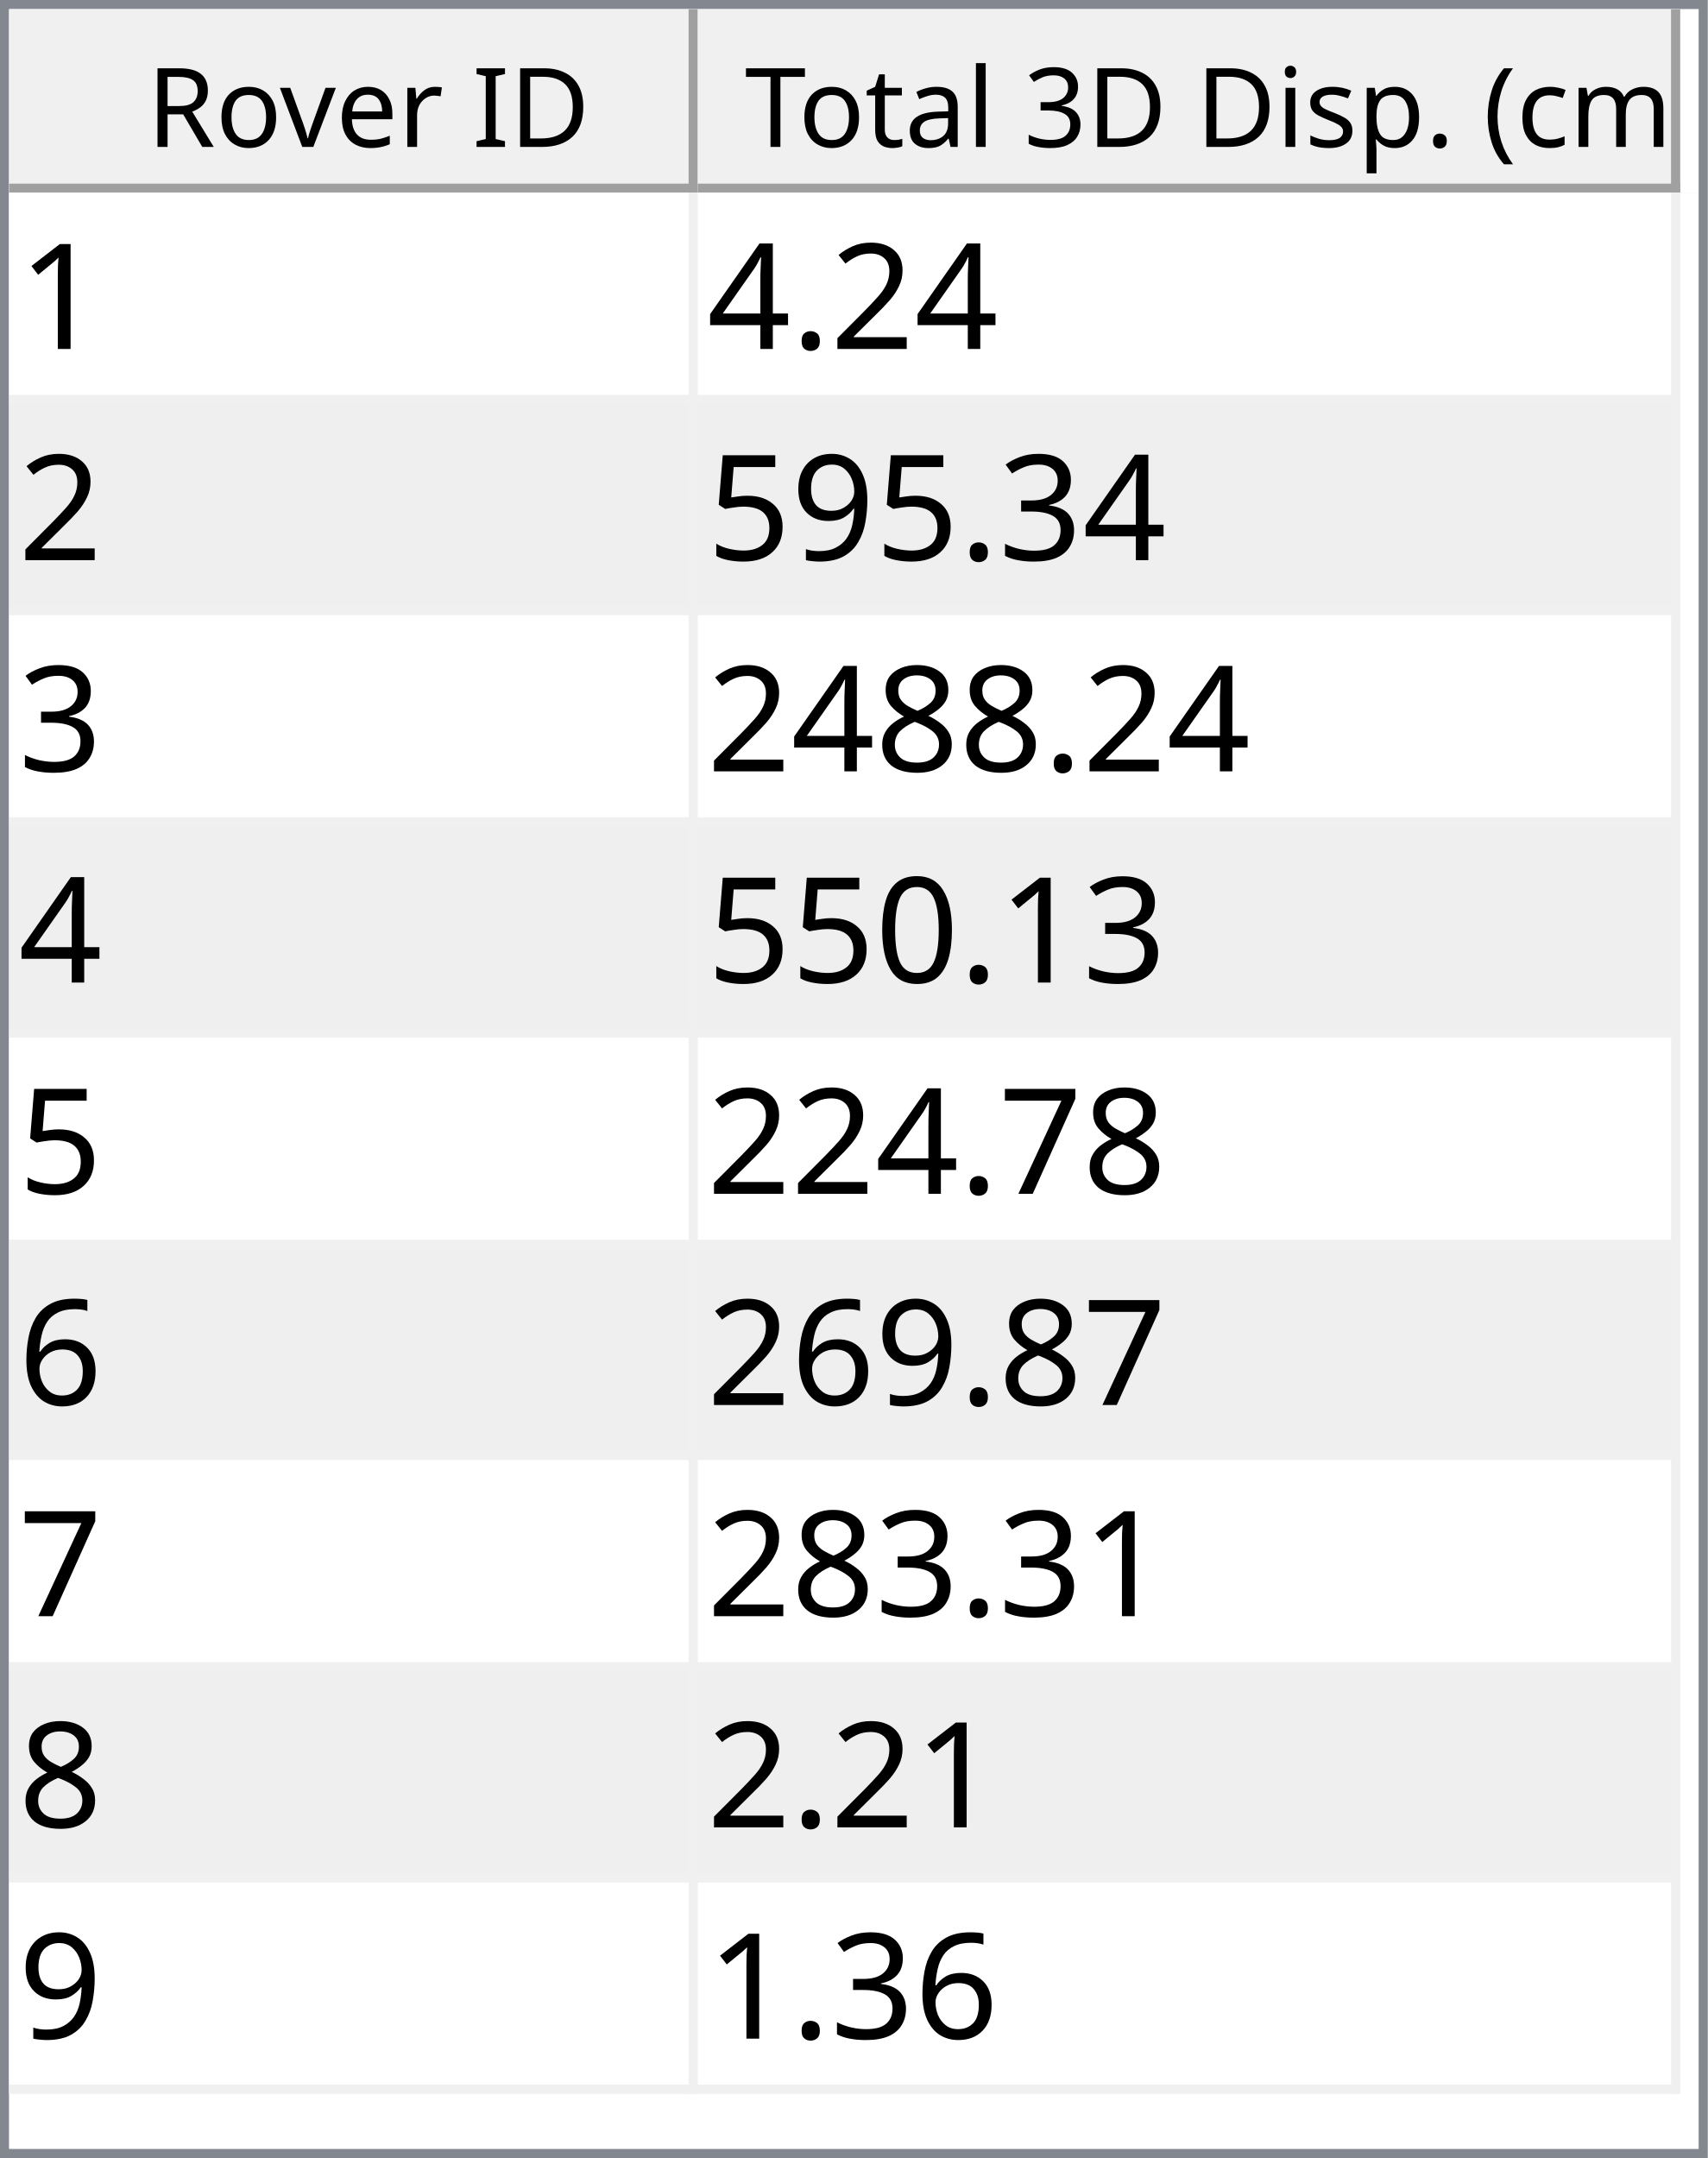
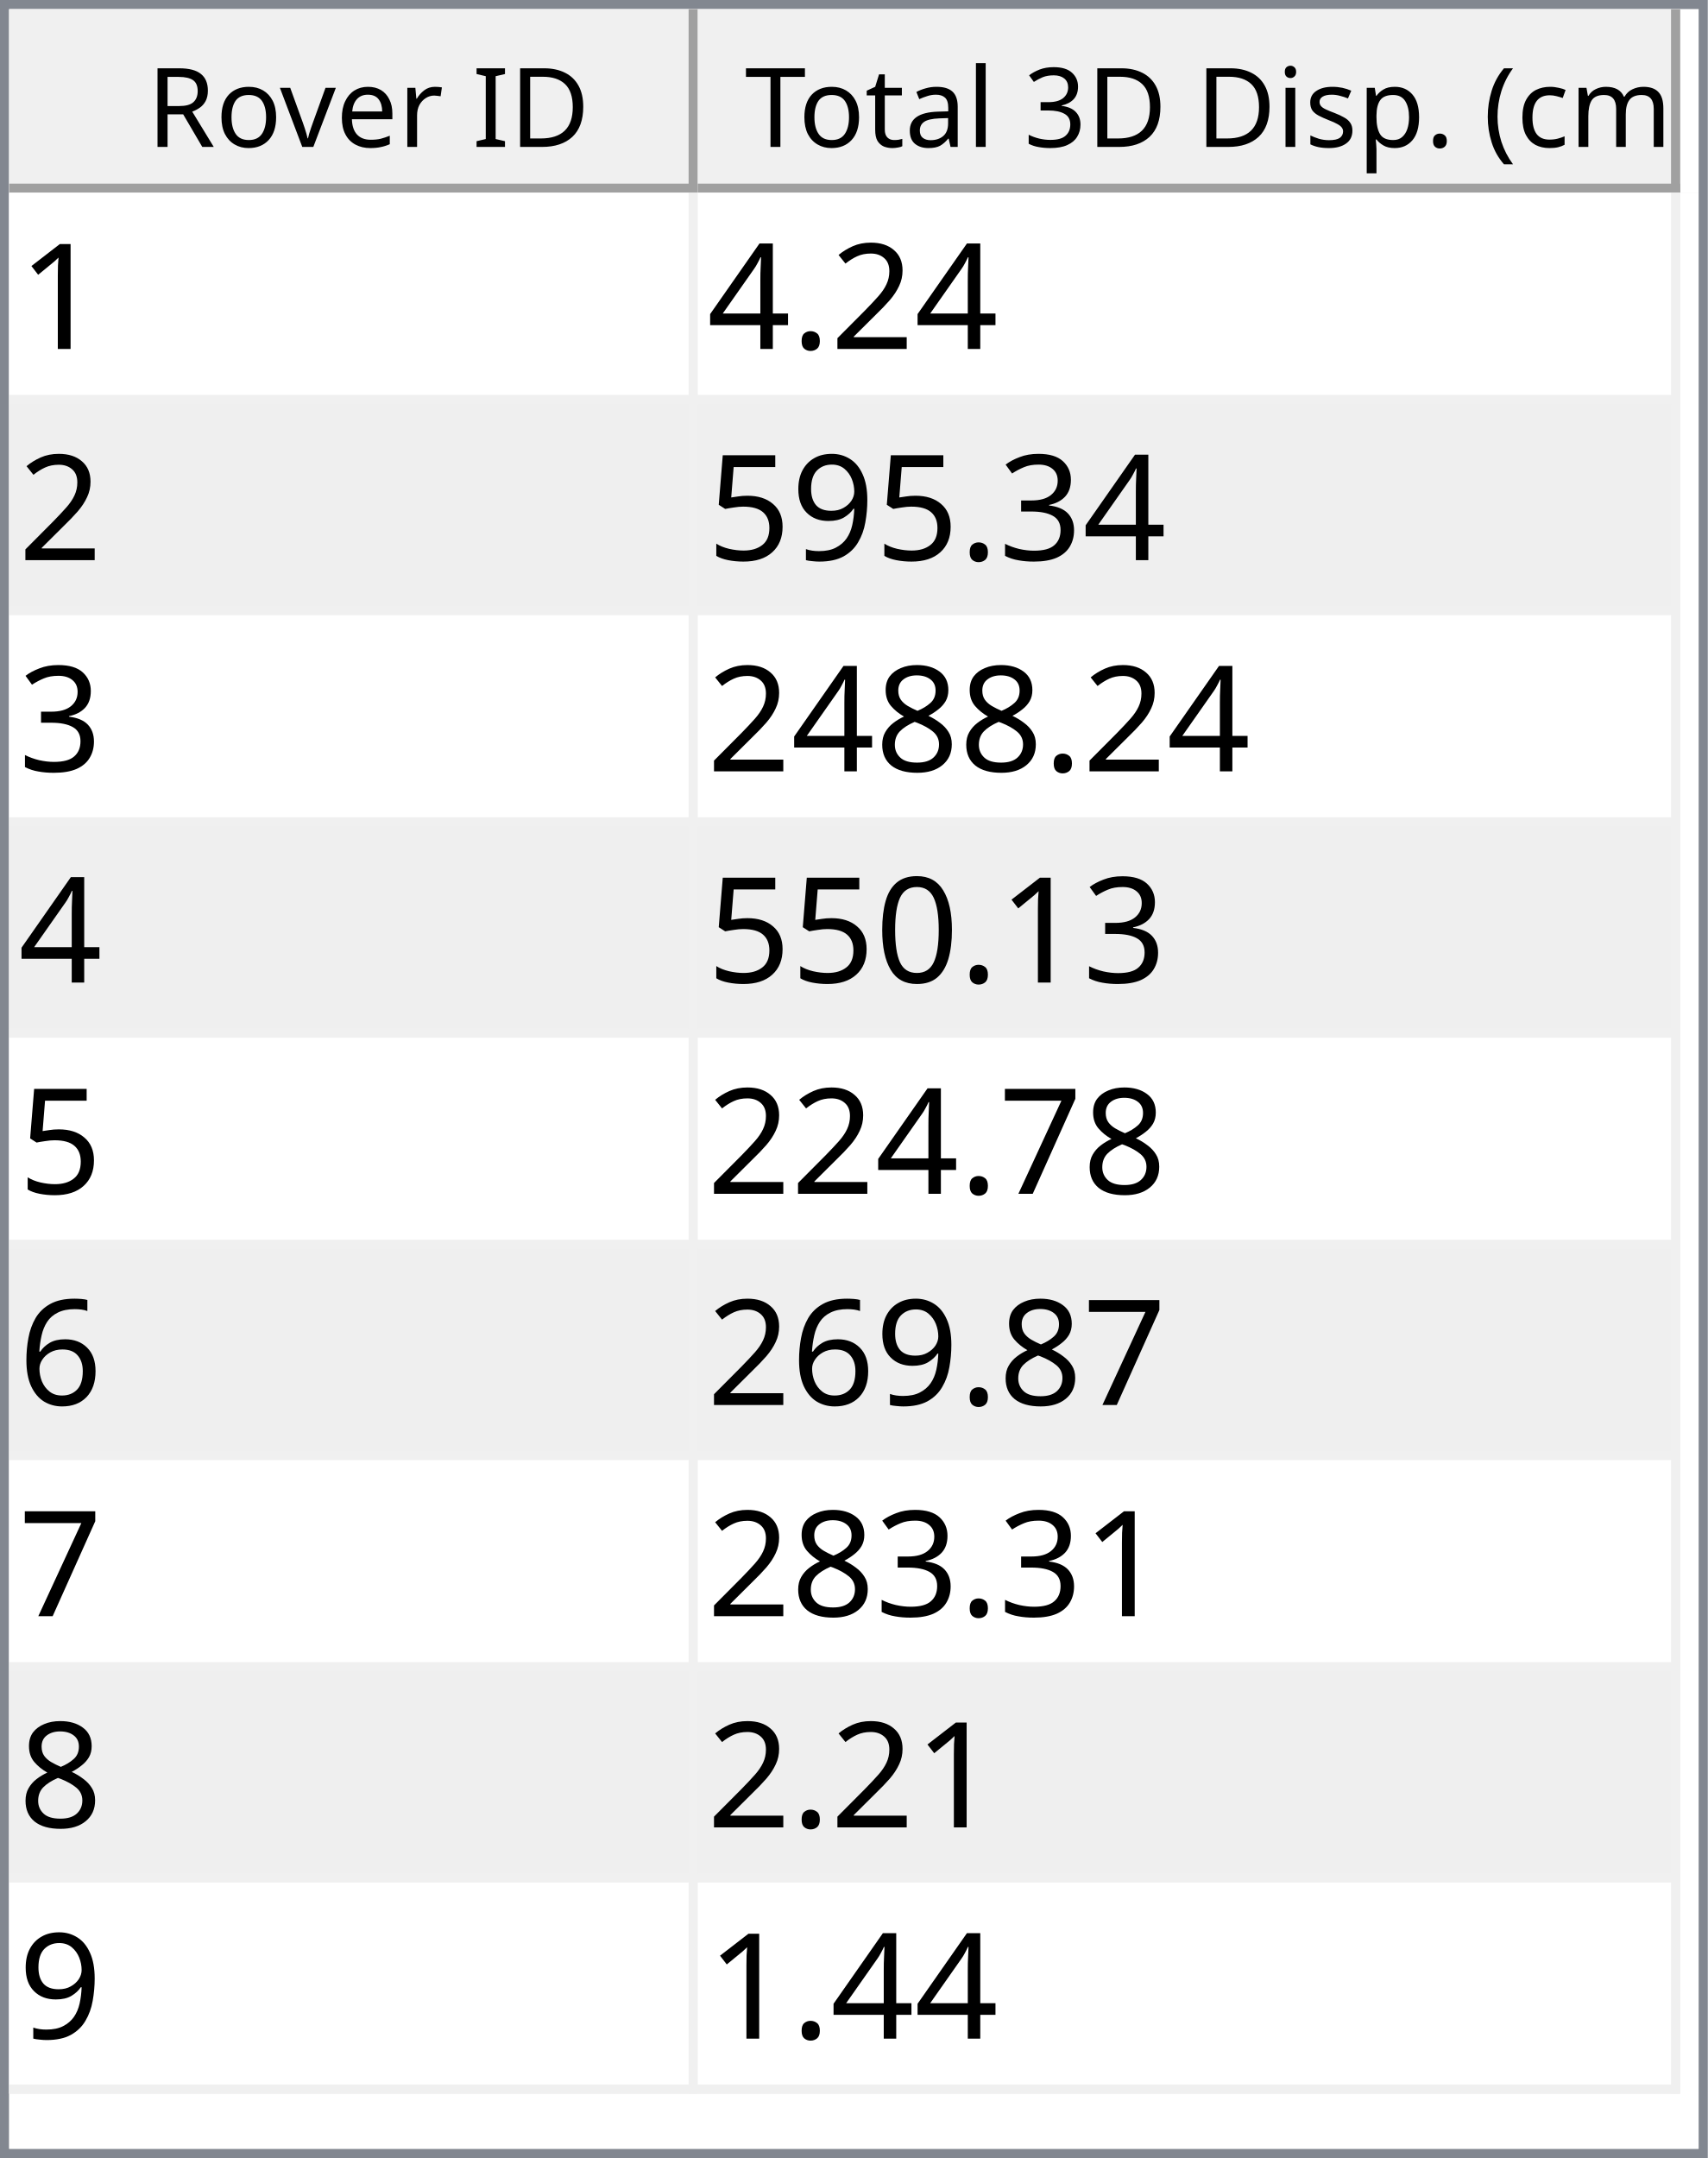
<svg xmlns="http://www.w3.org/2000/svg" style="fill-opacity:1; color-rendering:auto; color-interpolation:auto; text-rendering:auto; stroke:black; stroke-linecap:square; stroke-miterlimit:10; shape-rendering:auto; stroke-opacity:1; fill:black; stroke-dasharray:none; font-weight:normal; stroke-width:1; font-family:'Dialog'; font-style:normal; stroke-linejoin:miter; font-size:12px; stroke-dashoffset:0; image-rendering:auto;" width="186" height="235">
  <defs id="genericDefs" />
  <g>
    <defs id="defs1">
      <clipPath clipPathUnits="userSpaceOnUse" id="clipPath1">
        <path d="M0 0 L186 0 L186 235 L0 235 L0 0 Z" />
      </clipPath>
      <clipPath clipPathUnits="userSpaceOnUse" id="clipPath2">
        <path d="M0 0 L0 235 L186 235 L186 0 Z" />
      </clipPath>
      <clipPath clipPathUnits="userSpaceOnUse" id="clipPath3">
        <path d="M0 0 L0 20 L184 20 L184 0 Z" />
      </clipPath>
      <clipPath clipPathUnits="userSpaceOnUse" id="clipPath4">
        <path d="M0 0 L0 20 L75 20 L75 0 Z" />
      </clipPath>
      <clipPath clipPathUnits="userSpaceOnUse" id="clipPath5">
        <path d="M1 1 L1 19 L74 19 L74 1 Z" />
      </clipPath>
      <clipPath clipPathUnits="userSpaceOnUse" id="clipPath6">
        <path d="M0 0 L0 18 L73 18 L73 0 Z" />
      </clipPath>
      <clipPath clipPathUnits="userSpaceOnUse" id="clipPath7">
        <path d="M-0.5 -0.5 L-0.5 19.5 L74.5 19.5 L74.5 -0.5 Z" />
      </clipPath>
      <clipPath clipPathUnits="userSpaceOnUse" id="clipPath8">
        <path d="M0 0 L0 20 L107 20 L107 0 Z" />
      </clipPath>
      <clipPath clipPathUnits="userSpaceOnUse" id="clipPath9">
        <path d="M1 1 L1 19 L106 19 L106 1 Z" />
      </clipPath>
      <clipPath clipPathUnits="userSpaceOnUse" id="clipPath10">
        <path d="M0 0 L0 18 L105 18 L105 0 Z" />
      </clipPath>
      <clipPath clipPathUnits="userSpaceOnUse" id="clipPath11">
        <path d="M-0.5 -0.5 L-0.5 19.5 L106.5 19.5 L106.5 -0.5 Z" />
      </clipPath>
      <clipPath clipPathUnits="userSpaceOnUse" id="clipPath12">
        <path d="M0 0 L0 213 L184 213 L184 0 Z" />
      </clipPath>
      <clipPath clipPathUnits="userSpaceOnUse" id="clipPath13">
        <path d="M0 0 L0 207 L182 207 L182 0 Z" />
      </clipPath>
      <clipPath clipPathUnits="userSpaceOnUse" id="clipPath14">
        <path d="M-0.5 -0.5 L-0.5 206.5 L181.5 206.5 L181.5 -0.5 Z" />
      </clipPath>
      <clipPath clipPathUnits="userSpaceOnUse" id="clipPath15">
        <path d="M0 0 L0 22 L74 22 L74 0 Z" />
      </clipPath>
      <clipPath clipPathUnits="userSpaceOnUse" id="clipPath16">
        <path d="M0 0 L0 22 L106 22 L106 0 Z" />
      </clipPath>
      <font horiz-adv-x="64.551" id="font1">
        <font-face ascent="107.91" descent="25.098" units-per-em="100" style="font-style:normal; font-family:Segoe UI; font-weight:normal;" />
        <missing-glyph horiz-adv-x="64.551" d="M8.109 0 L8.109 68.266 L56.453 68.266 L56.453 0 L8.109 0 ZM15.328 7.234 L49.219 7.234 L49.219 61.031 L15.328 61.031 L15.328 7.234 Z" />
        <glyph unicode="D" horiz-adv-x="70.117" d="M9.188 0 L9.188 70.016 L28.516 70.016 Q65.531 70.016 65.531 35.891 Q65.531 19.672 55.25 9.836 Q44.969 0 27.734 0 L9.188 0 ZM17.391 62.594 L17.391 7.422 L27.828 7.422 Q41.609 7.422 49.273 14.797 Q56.938 22.172 56.938 35.688 Q56.938 62.594 28.328 62.594 L17.391 62.594 Z" />
        <glyph unicode="I" horiz-adv-x="26.611" d="M17.391 0 L9.188 0 L9.188 70.016 L17.391 70.016 L17.391 0 Z" />
        <glyph unicode=" " horiz-adv-x="27.393" d="" />
        <glyph unicode="r" horiz-adv-x="34.766" d="M34.188 41.891 Q32.078 43.5 28.125 43.5 Q23 43.5 19.555 38.672 Q16.109 33.844 16.109 25.484 L16.109 0 L8.109 0 L8.109 50 L16.109 50 L16.109 39.703 L16.312 39.703 Q18.016 44.969 21.531 47.922 Q25.047 50.875 29.391 50.875 Q32.516 50.875 34.188 50.203 L34.188 41.891 Z" />
        <glyph unicode="e" horiz-adv-x="52.295" d="M48.297 23 L12.984 23 Q13.188 14.656 17.484 10.109 Q21.781 5.562 29.297 5.562 Q37.75 5.562 44.828 11.141 L44.828 3.609 Q38.234 -1.172 27.391 -1.172 Q16.797 -1.172 10.742 5.641 Q4.688 12.453 4.688 24.812 Q4.688 36.469 11.305 43.82 Q17.922 51.172 27.734 51.172 Q37.547 51.172 42.922 44.828 Q48.297 38.484 48.297 27.203 L48.297 23 ZM40.094 29.781 Q40.047 36.719 36.75 40.578 Q33.453 44.438 27.594 44.438 Q21.922 44.438 17.969 40.383 Q14.016 36.328 13.094 29.781 L40.094 29.781 Z" />
        <glyph unicode="v" horiz-adv-x="47.9" d="M47.406 50 L27.484 0 L19.625 0 L0.688 50 L9.469 50 L22.172 13.672 Q23.578 9.672 23.922 6.688 L24.125 6.688 Q24.609 10.453 25.688 13.484 L38.969 50 L47.406 50 Z" />
        <glyph unicode="o" horiz-adv-x="58.594" d="M29 -1.172 Q17.922 -1.172 11.305 5.836 Q4.688 12.844 4.688 24.422 Q4.688 37.016 11.57 44.094 Q18.453 51.172 30.172 51.172 Q41.359 51.172 47.633 44.289 Q53.906 37.406 53.906 25.203 Q53.906 13.234 47.141 6.031 Q40.375 -1.172 29 -1.172 ZM29.594 44.438 Q21.875 44.438 17.383 39.188 Q12.891 33.938 12.891 24.703 Q12.891 15.828 17.43 10.695 Q21.969 5.562 29.594 5.562 Q37.359 5.562 41.531 10.594 Q45.703 15.625 45.703 24.906 Q45.703 34.281 41.531 39.359 Q37.359 44.438 29.594 44.438 Z" />
        <glyph unicode="R" horiz-adv-x="59.814" d="M59.375 0 L49.609 0 L37.891 19.625 Q36.281 22.359 34.766 24.289 Q33.25 26.219 31.664 27.438 Q30.078 28.656 28.25 29.219 Q26.422 29.781 24.125 29.781 L17.391 29.781 L17.391 0 L9.188 0 L9.188 70.016 L30.078 70.016 Q34.672 70.016 38.555 68.867 Q42.438 67.719 45.289 65.375 Q48.141 63.031 49.758 59.547 Q51.375 56.062 51.375 51.375 Q51.375 47.703 50.273 44.656 Q49.172 41.609 47.148 39.211 Q45.125 36.812 42.266 35.133 Q39.406 33.453 35.844 32.516 L35.844 32.328 Q37.594 31.547 38.891 30.547 Q40.188 29.547 41.359 28.18 Q42.531 26.812 43.68 25.078 Q44.828 23.344 46.234 21.047 L59.375 0 ZM17.391 62.594 L17.391 37.203 L28.516 37.203 Q31.594 37.203 34.203 38.133 Q36.812 39.062 38.719 40.797 Q40.625 42.531 41.703 45.047 Q42.781 47.562 42.781 50.688 Q42.781 56.297 39.141 59.445 Q35.5 62.594 28.609 62.594 L17.391 62.594 Z" />
        <glyph unicode=")" horiz-adv-x="30.176" d="M8.297 -15.922 L1.172 -15.922 Q16.406 2.344 16.406 26.812 Q16.406 51.469 1.078 70.016 L8.297 70.016 Q23.531 52.156 23.531 26.703 Q23.531 1.375 8.297 -15.922 Z" />
        <glyph unicode="m" horiz-adv-x="86.133" d="M79.109 0 L71.094 0 L71.094 28.719 Q71.094 37.016 68.531 40.727 Q65.969 44.438 59.906 44.438 Q54.781 44.438 51.195 39.75 Q47.609 35.062 47.609 28.516 L47.609 0 L39.594 0 L39.594 29.688 Q39.594 44.438 28.219 44.438 Q22.953 44.438 19.531 40.016 Q16.109 35.594 16.109 28.516 L16.109 0 L8.109 0 L8.109 50 L16.109 50 L16.109 42.094 L16.312 42.094 Q21.625 51.172 31.844 51.172 Q36.969 51.172 40.773 48.312 Q44.578 45.453 46 40.828 Q51.562 51.172 62.594 51.172 Q79.109 51.172 79.109 30.812 L79.109 0 Z" />
        <glyph unicode="c" horiz-adv-x="46.191" d="M42.188 2.297 Q36.422 -1.172 28.516 -1.172 Q17.828 -1.172 11.258 5.789 Q4.688 12.75 4.688 23.828 Q4.688 36.188 11.766 43.68 Q18.844 51.172 30.672 51.172 Q37.25 51.172 42.281 48.734 L42.281 40.531 Q36.719 44.438 30.375 44.438 Q22.703 44.438 17.797 38.945 Q12.891 33.453 12.891 24.516 Q12.891 15.719 17.508 10.641 Q22.125 5.562 29.891 5.562 Q36.422 5.562 42.188 9.906 L42.188 2.297 Z" />
        <glyph unicode="(" horiz-adv-x="30.176" d="M29.109 -15.922 L21.969 -15.922 Q6.844 1.375 6.844 26.703 Q6.844 52.156 21.969 70.016 L29.203 70.016 Q13.875 51.469 13.875 26.812 Q13.875 2.344 29.109 -15.922 Z" />
        <glyph unicode="." horiz-adv-x="21.68" d="M10.891 -1.078 Q8.641 -1.078 7.055 0.539 Q5.469 2.156 5.469 4.391 Q5.469 6.641 7.055 8.273 Q8.641 9.906 10.891 9.906 Q13.188 9.906 14.797 8.273 Q16.406 6.641 16.406 4.391 Q16.406 2.156 14.797 0.539 Q13.188 -1.078 10.891 -1.078 Z" />
        <glyph unicode="p" horiz-adv-x="58.789" d="M16.312 7.234 L16.109 7.234 L16.109 -23 L8.109 -23 L8.109 50 L16.109 50 L16.109 41.219 L16.312 41.219 Q22.219 51.172 33.594 51.172 Q43.266 51.172 48.688 44.461 Q54.109 37.75 54.109 26.469 Q54.109 13.922 48 6.375 Q41.891 -1.172 31.297 -1.172 Q21.578 -1.172 16.312 7.234 ZM16.109 27.391 L16.109 20.406 Q16.109 14.203 20.141 9.883 Q24.172 5.562 30.375 5.562 Q37.641 5.562 41.773 11.133 Q45.906 16.703 45.906 26.609 Q45.906 34.969 42.047 39.703 Q38.188 44.438 31.594 44.438 Q24.609 44.438 20.359 39.578 Q16.109 34.719 16.109 27.391 Z" />
        <glyph unicode="s" horiz-adv-x="42.432" d="M5.078 1.812 L5.078 10.406 Q11.625 5.562 19.484 5.562 Q30.031 5.562 30.031 12.594 Q30.031 14.594 29.125 15.992 Q28.219 17.391 26.68 18.461 Q25.141 19.531 23.07 20.383 Q21 21.234 18.609 22.172 Q15.281 23.484 12.766 24.828 Q10.25 26.172 8.57 27.859 Q6.891 29.547 6.031 31.695 Q5.172 33.844 5.172 36.719 Q5.172 40.234 6.789 42.945 Q8.406 45.656 11.086 47.484 Q13.766 49.312 17.211 50.242 Q20.656 51.172 24.312 51.172 Q30.812 51.172 35.938 48.922 L35.938 40.828 Q30.422 44.438 23.25 44.438 Q21 44.438 19.195 43.922 Q17.391 43.406 16.094 42.477 Q14.797 41.547 14.086 40.258 Q13.375 38.969 13.375 37.406 Q13.375 35.453 14.086 34.133 Q14.797 32.812 16.164 31.789 Q17.531 30.766 19.484 29.938 Q21.438 29.109 23.922 28.125 Q27.25 26.859 29.883 25.516 Q32.516 24.172 34.375 22.484 Q36.234 20.797 37.234 18.602 Q38.234 16.406 38.234 13.375 Q38.234 9.672 36.602 6.938 Q34.969 4.203 32.234 2.398 Q29.5 0.594 25.93 -0.289 Q22.359 -1.172 18.453 -1.172 Q10.75 -1.172 5.078 1.812 Z" />
        <glyph unicode="i" horiz-adv-x="24.219" d="M12.203 62.703 Q10.062 62.703 8.547 64.164 Q7.031 65.625 7.031 67.875 Q7.031 70.125 8.547 71.609 Q10.062 73.094 12.203 73.094 Q14.406 73.094 15.945 71.609 Q17.484 70.125 17.484 67.875 Q17.484 65.719 15.945 64.211 Q14.406 62.703 12.203 62.703 ZM16.109 0 L8.109 0 L8.109 50 L16.109 50 L16.109 0 Z" />
        <glyph unicode="3" horiz-adv-x="53.906" d="M46.531 19.828 Q46.531 15.094 44.75 11.211 Q42.969 7.328 39.719 4.57 Q36.469 1.812 31.93 0.297 Q27.391 -1.219 21.922 -1.219 Q11.922 -1.219 6 2.594 L6 11.188 Q13.094 5.609 22.219 5.609 Q25.875 5.609 28.828 6.539 Q31.781 7.469 33.906 9.227 Q36.031 10.984 37.18 13.477 Q38.328 15.969 38.328 19.094 Q38.328 32.812 18.797 32.812 L12.984 32.812 L12.984 39.594 L18.5 39.594 Q35.797 39.594 35.797 52.484 Q35.797 64.406 22.609 64.406 Q15.188 64.406 8.688 59.422 L8.688 67.188 Q15.375 71.188 24.609 71.188 Q29 71.188 32.57 69.969 Q36.141 68.75 38.68 66.555 Q41.219 64.359 42.609 61.281 Q44 58.203 44 54.5 Q44 40.672 30.031 36.719 L30.031 36.531 Q33.594 36.141 36.625 34.797 Q39.656 33.453 41.852 31.305 Q44.047 29.156 45.289 26.25 Q46.531 23.344 46.531 19.828 Z" />
        <glyph unicode="l" horiz-adv-x="24.219" d="M16.109 0 L8.109 0 L8.109 74.031 L16.109 74.031 L16.109 0 Z" />
        <glyph unicode="a" horiz-adv-x="50.879" d="M43.891 0 L35.891 0 L35.891 7.812 L35.688 7.812 Q30.469 -1.172 20.312 -1.172 Q12.844 -1.172 8.617 2.781 Q4.391 6.734 4.391 13.281 Q4.391 27.297 20.906 29.594 L35.891 31.688 Q35.891 44.438 25.594 44.438 Q16.547 44.438 9.281 38.281 L9.281 46.484 Q16.656 51.172 26.266 51.172 Q43.891 51.172 43.891 32.516 L43.891 0 ZM35.891 25.297 L23.828 23.641 Q18.266 22.859 15.43 20.875 Q12.594 18.891 12.594 13.875 Q12.594 10.203 15.211 7.883 Q17.828 5.562 22.172 5.562 Q28.125 5.562 32.008 9.742 Q35.891 13.922 35.891 20.312 L35.891 25.297 Z" />
        <glyph unicode="t" horiz-adv-x="33.887" d="M31.297 0.484 Q28.469 -1.078 23.828 -1.078 Q10.688 -1.078 10.688 13.578 L10.688 43.172 L2.094 43.172 L2.094 50 L10.688 50 L10.688 62.203 L18.703 64.797 L18.703 50 L31.297 50 L31.297 43.172 L18.703 43.172 L18.703 14.984 Q18.703 9.969 20.414 7.82 Q22.125 5.672 26.078 5.672 Q29.109 5.672 31.297 7.328 L31.297 0.484 Z" />
        <glyph unicode="T" horiz-adv-x="52.393" d="M50.594 62.594 L30.375 62.594 L30.375 0 L22.172 0 L22.172 62.594 L2 62.594 L2 70.016 L50.594 70.016 L50.594 62.594 Z" />
      </font>
      <font horiz-adv-x="75.0" id="font2">
        <font-face ascent="100.537" descent="21.973" units-per-em="100" style="font-style:normal; font-family:sans-serif; font-weight:normal;" />
        <missing-glyph horiz-adv-x="75.0" d="M12.5 0 L12.5 62.5 L62.5 62.5 L62.5 0 L12.5 0 ZM14.062 1.562 L60.938 1.562 L60.938 60.938 L14.062 60.938 L14.062 1.562 Z" />
        <glyph unicode="1" horiz-adv-x="55.615" d="M37.25 0 L28.469 0 L28.469 56 Q25.297 52.984 20.141 49.953 Q14.984 46.922 10.891 45.406 L10.891 53.906 Q18.266 57.375 23.781 62.305 Q29.297 67.234 31.594 71.875 L37.25 71.875 L37.25 0 Z" />
        <glyph unicode="2" horiz-adv-x="55.615" d="M50.344 8.453 L50.344 0 L3.031 0 Q2.938 3.172 4.047 6.109 Q5.859 10.938 9.836 15.625 Q13.812 20.312 21.344 26.469 Q33.016 36.031 37.117 41.625 Q41.219 47.219 41.219 52.203 Q41.219 57.422 37.477 61.008 Q33.734 64.594 27.734 64.594 Q21.391 64.594 17.578 60.789 Q13.766 56.984 13.719 50.25 L4.688 51.172 Q5.609 61.281 11.664 66.578 Q17.719 71.875 27.938 71.875 Q38.234 71.875 44.242 66.164 Q50.25 60.453 50.25 52 Q50.25 47.703 48.492 43.555 Q46.734 39.406 42.656 34.812 Q38.578 30.219 29.109 22.219 Q21.188 15.578 18.945 13.211 Q16.703 10.844 15.234 8.453 L50.344 8.453 Z" />
        <glyph unicode="." horiz-adv-x="27.783" d="M9.078 0 L9.078 10.016 L19.094 10.016 L19.094 0 L9.078 0 Z" />
        <glyph unicode="4" horiz-adv-x="55.615" d="M32.328 0 L32.328 17.141 L1.266 17.141 L1.266 25.203 L33.938 71.578 L41.109 71.578 L41.109 25.203 L50.781 25.203 L50.781 17.141 L41.109 17.141 L41.109 0 L32.328 0 ZM32.328 25.203 L32.328 57.469 L9.906 25.203 L32.328 25.203 Z" />
        <glyph unicode="3" horiz-adv-x="55.615" d="M4.203 18.891 L12.984 20.062 Q14.5 12.594 18.141 9.297 Q21.781 6 27 6 Q33.203 6 37.477 10.297 Q41.75 14.594 41.75 20.953 Q41.75 27 37.797 30.93 Q33.844 34.859 27.734 34.859 Q25.25 34.859 21.531 33.891 L22.516 41.609 Q23.391 41.5 23.922 41.5 Q29.547 41.5 34.039 44.43 Q38.531 47.359 38.531 53.469 Q38.531 58.297 35.258 61.477 Q31.984 64.656 26.812 64.656 Q21.688 64.656 18.266 61.43 Q14.844 58.203 13.875 51.766 L5.078 53.328 Q6.688 62.156 12.398 67.016 Q18.109 71.875 26.609 71.875 Q32.469 71.875 37.398 69.359 Q42.328 66.844 44.945 62.5 Q47.562 58.156 47.562 53.266 Q47.562 48.641 45.07 44.828 Q42.578 41.016 37.703 38.766 Q44.047 37.312 47.562 32.695 Q51.078 28.078 51.078 21.141 Q51.078 11.766 44.242 5.25 Q37.406 -1.266 26.953 -1.266 Q17.531 -1.266 11.305 4.352 Q5.078 9.969 4.203 18.891 Z" />
        <glyph unicode="9" horiz-adv-x="55.615" d="M5.469 16.547 L13.922 17.328 Q14.984 11.375 18.016 8.688 Q21.047 6 25.781 6 Q29.828 6 32.883 7.859 Q35.938 9.719 37.891 12.82 Q39.844 15.922 41.164 21.195 Q42.484 26.469 42.484 31.938 Q42.484 32.516 42.438 33.688 Q39.797 29.5 35.234 26.883 Q30.672 24.266 25.344 24.266 Q16.453 24.266 10.305 30.711 Q4.156 37.156 4.156 47.703 Q4.156 58.594 10.578 65.234 Q17 71.875 26.656 71.875 Q33.641 71.875 39.43 68.117 Q45.219 64.359 48.219 57.398 Q51.219 50.438 51.219 37.25 Q51.219 23.531 48.242 15.406 Q45.266 7.281 39.383 3.031 Q33.5 -1.219 25.594 -1.219 Q17.188 -1.219 11.867 3.445 Q6.547 8.109 5.469 16.547 ZM41.453 48.141 Q41.453 55.719 37.43 60.156 Q33.406 64.594 27.734 64.594 Q21.875 64.594 17.531 59.812 Q13.188 55.031 13.188 47.406 Q13.188 40.578 17.312 36.305 Q21.438 32.031 27.484 32.031 Q33.594 32.031 37.523 36.305 Q41.453 40.578 41.453 48.141 Z" />
        <glyph unicode="5" horiz-adv-x="55.615" d="M4.156 18.75 L13.375 19.531 Q14.406 12.797 18.141 9.398 Q21.875 6 27.156 6 Q33.5 6 37.891 10.789 Q42.281 15.578 42.281 23.484 Q42.281 31 38.062 35.352 Q33.844 39.703 27 39.703 Q22.75 39.703 19.336 37.773 Q15.922 35.844 13.969 32.766 L5.719 33.844 L12.641 70.609 L48.25 70.609 L48.25 62.203 L19.672 62.203 L15.828 42.969 Q22.266 47.469 29.344 47.469 Q38.719 47.469 45.164 40.969 Q51.609 34.469 51.609 24.266 Q51.609 14.547 45.953 7.469 Q39.062 -1.219 27.156 -1.219 Q17.391 -1.219 11.211 4.25 Q5.031 9.719 4.156 18.75 Z" />
        <glyph unicode="8" horiz-adv-x="55.615" d="M17.672 38.812 Q12.203 40.828 9.57 44.539 Q6.938 48.25 6.938 53.422 Q6.938 61.234 12.555 66.555 Q18.172 71.875 27.484 71.875 Q36.859 71.875 42.578 66.43 Q48.297 60.984 48.297 53.172 Q48.297 48.188 45.68 44.508 Q43.062 40.828 37.75 38.812 Q44.344 36.672 47.781 31.883 Q51.219 27.094 51.219 20.453 Q51.219 11.281 44.727 5.031 Q38.234 -1.219 27.641 -1.219 Q17.047 -1.219 10.547 5.055 Q4.047 11.328 4.047 20.703 Q4.047 27.688 7.594 32.398 Q11.141 37.109 17.672 38.812 ZM15.922 53.719 Q15.922 48.641 19.195 45.414 Q22.469 42.188 27.688 42.188 Q32.766 42.188 36.016 45.383 Q39.266 48.578 39.266 53.219 Q39.266 58.062 35.914 61.359 Q32.562 64.656 27.594 64.656 Q22.562 64.656 19.242 61.43 Q15.922 58.203 15.922 53.719 ZM13.094 20.656 Q13.094 16.891 14.875 13.375 Q16.656 9.859 20.172 7.93 Q23.688 6 27.734 6 Q34.031 6 38.133 10.055 Q42.234 14.109 42.234 20.359 Q42.234 26.703 38.016 30.859 Q33.797 35.016 27.438 35.016 Q21.234 35.016 17.164 30.914 Q13.094 26.812 13.094 20.656 Z" />
        <glyph unicode="0" horiz-adv-x="55.615" d="M4.156 35.297 Q4.156 48 6.766 55.742 Q9.375 63.484 14.523 67.68 Q19.672 71.875 27.484 71.875 Q33.25 71.875 37.594 69.555 Q41.938 67.234 44.773 62.867 Q47.609 58.5 49.219 52.227 Q50.828 45.953 50.828 35.297 Q50.828 22.703 48.242 14.969 Q45.656 7.234 40.508 3.008 Q35.359 -1.219 27.484 -1.219 Q17.141 -1.219 11.234 6.203 Q4.156 15.141 4.156 35.297 ZM13.188 35.297 Q13.188 17.672 17.312 11.836 Q21.438 6 27.484 6 Q33.547 6 37.672 11.859 Q41.797 17.719 41.797 35.297 Q41.797 52.984 37.672 58.789 Q33.547 64.594 27.391 64.594 Q21.344 64.594 17.719 59.469 Q13.188 52.938 13.188 35.297 Z" />
        <glyph unicode="7" horiz-adv-x="55.615" d="M4.734 62.203 L4.734 70.656 L51.078 70.656 L51.078 63.812 Q44.234 56.547 37.523 44.484 Q30.812 32.422 27.156 19.672 Q24.516 10.688 23.781 0 L14.75 0 Q14.891 8.453 18.062 20.414 Q21.234 32.375 27.172 43.484 Q33.109 54.594 39.797 62.203 L4.734 62.203 Z" />
        <glyph unicode="6" horiz-adv-x="55.615" d="M49.75 54.047 L41.016 53.375 Q39.844 58.547 37.703 60.891 Q34.125 64.656 28.906 64.656 Q24.703 64.656 21.531 62.312 Q17.391 59.281 14.992 53.469 Q12.594 47.656 12.5 36.922 Q15.672 41.75 20.266 44.094 Q24.859 46.438 29.891 46.438 Q38.672 46.438 44.852 39.969 Q51.031 33.5 51.031 23.25 Q51.031 16.5 48.125 10.719 Q45.219 4.938 40.141 1.859 Q35.062 -1.219 28.609 -1.219 Q17.625 -1.219 10.695 6.859 Q3.766 14.938 3.766 33.5 Q3.766 54.25 11.422 63.672 Q18.109 71.875 29.438 71.875 Q37.891 71.875 43.289 67.141 Q48.688 62.406 49.75 54.047 ZM13.875 23.188 Q13.875 18.656 15.797 14.508 Q17.719 10.359 21.188 8.18 Q24.656 6 28.469 6 Q34.031 6 38.039 10.492 Q42.047 14.984 42.047 22.703 Q42.047 30.125 38.086 34.398 Q34.125 38.672 28.125 38.672 Q22.172 38.672 18.023 34.398 Q13.875 30.125 13.875 23.188 Z" />
      </font>
    </defs>
    <g style="fill:white; stroke:white;">
      <rect x="0" y="0" width="186" style="clip-path:url(#clipPath1); stroke:none;" height="235" />
    </g>
    <g style="fill:white; text-rendering:optimizeSpeed; color-rendering:optimizeSpeed; image-rendering:optimizeSpeed; shape-rendering:crispEdges; stroke:white; color-interpolation:sRGB;">
      <rect x="0" width="186" height="235" y="0" style="stroke:none;" />
      <path style="stroke:none;" d="M0 235 L186 235 L186 0 L0 0 Z" />
    </g>
    <g style="fill:rgb(240,240,240); font-family:'Segoe UI'; stroke:rgb(240,240,240);">
      <rect x="0" y="0" width="186" style="clip-path:url(#clipPath2); stroke:none;" height="235" />
    </g>
    <g style="fill:rgb(130,135,144); font-family:'Segoe UI'; stroke:rgb(130,135,144);">
      <path d="M0 0 L186 0 L186 235 L0 235 L0 0 ZM1 1 L185 1 L185 234 L1 234 L1 1 Z" style="fill-rule:evenodd; clip-path:url(#clipPath2); stroke:none;" />
    </g>
    <g style="fill:white; font-family:'Segoe UI'; stroke:white;" transform="translate(1,1)">
      <rect x="0" y="0" width="184" style="clip-path:url(#clipPath3); stroke:none;" height="20" />
    </g>
    <g style="fill:rgb(240,240,240); font-family:'Segoe UI'; stroke:rgb(240,240,240);" transform="translate(1,1)">
      <rect x="0" y="0" width="75" style="clip-path:url(#clipPath4); stroke:none;" height="20" />
    </g>
    <g style="font-family:'Segoe UI';" transform="translate(2,2)">
      <text x="14" xml:space="preserve" y="14" style="clip-path:url(#clipPath6); stroke:none;">Rover ID</text>
    </g>
    <g style="fill:rgb(160,160,160); font-family:'Segoe UI'; stroke:rgb(160,160,160); stroke-linejoin:bevel;" transform="translate(1.5,1.5)">
      <line x1="74" x2="74" y1="0" style="fill:none; clip-path:url(#clipPath7);" y2="19" />
    </g>
    <g style="fill:rgb(160,160,160); font-family:'Segoe UI'; stroke:rgb(160,160,160); stroke-linejoin:bevel;" transform="matrix(1,0,0,1,1,1) translate(0.5,0.5)">
      <line x1="0" x2="74" y1="19" style="fill:none; clip-path:url(#clipPath7);" y2="19" />
    </g>
    <g style="fill:rgb(240,240,240); font-family:'Segoe UI'; stroke:rgb(240,240,240);" transform="translate(76,1)">
      <rect x="0" y="0" width="107" style="clip-path:url(#clipPath8); stroke:none;" height="20" />
    </g>
    <g style="font-family:'Segoe UI';" transform="translate(77,2)">
      <text x="1" xml:space="preserve" y="14" style="clip-path:url(#clipPath10); stroke:none;"> Total 3D Disp. (cm)</text>
    </g>
    <g style="fill:rgb(160,160,160); font-family:'Segoe UI'; stroke:rgb(160,160,160); stroke-linejoin:bevel;" transform="translate(76.5,1.5)">
      <line x1="106" x2="106" y1="0" style="fill:none; clip-path:url(#clipPath11);" y2="19" />
    </g>
    <g style="fill:rgb(160,160,160); font-family:'Segoe UI'; stroke:rgb(160,160,160); stroke-linejoin:bevel;" transform="matrix(1,0,0,1,76,1) translate(0.5,0.5)">
      <line x1="0" x2="106" y1="19" style="fill:none; clip-path:url(#clipPath11);" y2="19" />
    </g>
    <g style="fill:white; font-family:'Segoe UI'; stroke:white;" transform="translate(1,21)">
      <rect x="0" y="0" width="184" style="clip-path:url(#clipPath12); stroke:none;" height="213" />
    </g>
    <g style="fill:rgb(240,240,240); font-size:16px; font-family:sans-serif; stroke:rgb(240,240,240);" transform="translate(1,21)">
      <rect x="0" y="0" width="182" style="clip-path:url(#clipPath13); stroke:none;" height="207" />
      <line transform="translate(0.5,0.5)" x1="0" x2="181" y1="22" style="clip-path:url(#clipPath14); fill:none; stroke-linejoin:bevel;" y2="22" />
    </g>
    <g transform="matrix(1,0,0,1,1,21) translate(0.5,0.5)" style="fill:rgb(240,240,240); font-size:16px; font-family:sans-serif; stroke:rgb(240,240,240); stroke-linejoin:bevel;">
      <line x1="0" x2="181" y1="45" style="fill:none; clip-path:url(#clipPath14);" y2="45" />
    </g>
    <g transform="matrix(1,0,0,1,1,21) translate(0.5,0.5)" style="fill:rgb(240,240,240); font-size:16px; font-family:sans-serif; stroke:rgb(240,240,240); stroke-linejoin:bevel;">
      <line x1="0" x2="181" y1="68" style="fill:none; clip-path:url(#clipPath14);" y2="68" />
    </g>
    <g transform="matrix(1,0,0,1,1,21) translate(0.5,0.5)" style="fill:rgb(240,240,240); font-size:16px; font-family:sans-serif; stroke:rgb(240,240,240); stroke-linejoin:bevel;">
      <line x1="0" x2="181" y1="91" style="fill:none; clip-path:url(#clipPath14);" y2="91" />
    </g>
    <g transform="matrix(1,0,0,1,1,21) translate(0.5,0.5)" style="fill:rgb(240,240,240); font-size:16px; font-family:sans-serif; stroke:rgb(240,240,240); stroke-linejoin:bevel;">
      <line x1="0" x2="181" y1="114" style="fill:none; clip-path:url(#clipPath14);" y2="114" />
    </g>
    <g transform="matrix(1,0,0,1,1,21) translate(0.5,0.5)" style="fill:rgb(240,240,240); font-size:16px; font-family:sans-serif; stroke:rgb(240,240,240); stroke-linejoin:bevel;">
      <line x1="0" x2="181" y1="137" style="fill:none; clip-path:url(#clipPath14);" y2="137" />
    </g>
    <g transform="matrix(1,0,0,1,1,21) translate(0.5,0.5)" style="fill:rgb(240,240,240); font-size:16px; font-family:sans-serif; stroke:rgb(240,240,240); stroke-linejoin:bevel;">
      <line x1="0" x2="181" y1="160" style="fill:none; clip-path:url(#clipPath14);" y2="160" />
    </g>
    <g transform="matrix(1,0,0,1,1,21) translate(0.5,0.5)" style="fill:rgb(240,240,240); font-size:16px; font-family:sans-serif; stroke:rgb(240,240,240); stroke-linejoin:bevel;">
      <line x1="0" x2="181" y1="183" style="fill:none; clip-path:url(#clipPath14);" y2="183" />
    </g>
    <g transform="matrix(1,0,0,1,1,21) translate(0.5,0.5)" style="fill:rgb(240,240,240); font-size:16px; font-family:sans-serif; stroke:rgb(240,240,240); stroke-linejoin:bevel;">
      <line x1="0" x2="181" y1="206" style="fill:none; clip-path:url(#clipPath14);" y2="206" />
    </g>
    <g transform="matrix(1,0,0,1,1,21) translate(0.5,0.5)" style="fill:rgb(240,240,240); font-size:16px; font-family:sans-serif; stroke:rgb(240,240,240); stroke-linejoin:bevel;">
      <line x1="74" x2="74" y1="0" style="fill:none; clip-path:url(#clipPath14);" y2="206" />
    </g>
    <g transform="matrix(1,0,0,1,1,21) translate(0.5,0.5)" style="fill:rgb(240,240,240); font-size:16px; font-family:sans-serif; stroke:rgb(240,240,240); stroke-linejoin:bevel;">
      <line x1="181" x2="181" y1="0" style="fill:none; clip-path:url(#clipPath14);" y2="206" />
    </g>
    <g style="fill:white; font-size:16px; font-family:sans-serif; stroke:white;" transform="matrix(1,0,0,1,1,21)">
      <rect x="0" y="0" width="74" style="clip-path:url(#clipPath15); stroke:none;" height="22" />
      <text x="1" y="17" style="fill:black; clip-path:url(#clipPath15); stroke:none;" xml:space="preserve">1</text>
    </g>
    <g style="fill:white; font-size:16px; font-family:sans-serif; stroke:white;" transform="matrix(1,0,0,1,1,21) translate(75,0)">
      <rect x="0" y="0" width="106" style="clip-path:url(#clipPath16); stroke:none;" height="22" />
      <text x="1" y="17" style="fill:black; clip-path:url(#clipPath16); stroke:none;" xml:space="preserve">4.24</text>
    </g>
    <g style="fill:rgb(239,239,239); font-size:16px; font-family:sans-serif; stroke:rgb(239,239,239);" transform="matrix(1,0,0,1,1,21) translate(0,23)">
      <rect x="0" y="0" width="74" style="clip-path:url(#clipPath15); stroke:none;" height="22" />
      <text x="1" y="17" style="fill:black; clip-path:url(#clipPath15); stroke:none;" xml:space="preserve">2</text>
    </g>
    <g style="fill:rgb(239,239,239); font-size:16px; font-family:sans-serif; stroke:rgb(239,239,239);" transform="matrix(1,0,0,1,1,21) translate(75,23)">
      <rect x="0" y="0" width="106" style="clip-path:url(#clipPath16); stroke:none;" height="22" />
      <text x="1" y="17" style="fill:black; clip-path:url(#clipPath16); stroke:none;" xml:space="preserve">595.34</text>
    </g>
    <g style="fill:white; font-size:16px; font-family:sans-serif; stroke:white;" transform="matrix(1,0,0,1,1,21) translate(0,46)">
      <rect x="0" y="0" width="74" style="clip-path:url(#clipPath15); stroke:none;" height="22" />
      <text x="1" y="17" style="fill:black; clip-path:url(#clipPath15); stroke:none;" xml:space="preserve">3</text>
    </g>
    <g style="fill:white; font-size:16px; font-family:sans-serif; stroke:white;" transform="matrix(1,0,0,1,1,21) translate(75,46)">
      <rect x="0" y="0" width="106" style="clip-path:url(#clipPath16); stroke:none;" height="22" />
      <text x="1" y="17" style="fill:black; clip-path:url(#clipPath16); stroke:none;" xml:space="preserve">2488.24</text>
    </g>
    <g style="fill:rgb(239,239,239); font-size:16px; font-family:sans-serif; stroke:rgb(239,239,239);" transform="matrix(1,0,0,1,1,21) translate(0,69)">
      <rect x="0" y="0" width="74" style="clip-path:url(#clipPath15); stroke:none;" height="22" />
      <text x="1" y="17" style="fill:black; clip-path:url(#clipPath15); stroke:none;" xml:space="preserve">4</text>
    </g>
    <g style="fill:rgb(239,239,239); font-size:16px; font-family:sans-serif; stroke:rgb(239,239,239);" transform="matrix(1,0,0,1,1,21) translate(75,69)">
      <rect x="0" y="0" width="106" style="clip-path:url(#clipPath16); stroke:none;" height="22" />
      <text x="1" y="17" style="fill:black; clip-path:url(#clipPath16); stroke:none;" xml:space="preserve">550.13</text>
    </g>
    <g style="fill:white; font-size:16px; font-family:sans-serif; stroke:white;" transform="matrix(1,0,0,1,1,21) translate(0,92)">
      <rect x="0" y="0" width="74" style="clip-path:url(#clipPath15); stroke:none;" height="22" />
      <text x="1" y="17" style="fill:black; clip-path:url(#clipPath15); stroke:none;" xml:space="preserve">5</text>
    </g>
    <g style="fill:white; font-size:16px; font-family:sans-serif; stroke:white;" transform="matrix(1,0,0,1,1,21) translate(75,92)">
      <rect x="0" y="0" width="106" style="clip-path:url(#clipPath16); stroke:none;" height="22" />
      <text x="1" y="17" style="fill:black; clip-path:url(#clipPath16); stroke:none;" xml:space="preserve">224.78</text>
    </g>
    <g style="fill:rgb(239,239,239); font-size:16px; font-family:sans-serif; stroke:rgb(239,239,239);" transform="matrix(1,0,0,1,1,21) translate(0,115)">
      <rect x="0" y="0" width="74" style="clip-path:url(#clipPath15); stroke:none;" height="22" />
      <text x="1" y="17" style="fill:black; clip-path:url(#clipPath15); stroke:none;" xml:space="preserve">6</text>
    </g>
    <g style="fill:rgb(239,239,239); font-size:16px; font-family:sans-serif; stroke:rgb(239,239,239);" transform="matrix(1,0,0,1,1,21) translate(75,115)">
      <rect x="0" y="0" width="106" style="clip-path:url(#clipPath16); stroke:none;" height="22" />
      <text x="1" y="17" style="fill:black; clip-path:url(#clipPath16); stroke:none;" xml:space="preserve">269.87</text>
    </g>
    <g style="fill:white; font-size:16px; font-family:sans-serif; stroke:white;" transform="matrix(1,0,0,1,1,21) translate(0,138)">
      <rect x="0" y="0" width="74" style="clip-path:url(#clipPath15); stroke:none;" height="22" />
      <text x="1" y="17" style="fill:black; clip-path:url(#clipPath15); stroke:none;" xml:space="preserve">7</text>
    </g>
    <g style="fill:white; font-size:16px; font-family:sans-serif; stroke:white;" transform="matrix(1,0,0,1,1,21) translate(75,138)">
      <rect x="0" y="0" width="106" style="clip-path:url(#clipPath16); stroke:none;" height="22" />
      <text x="1" y="17" style="fill:black; clip-path:url(#clipPath16); stroke:none;" xml:space="preserve">283.31</text>
    </g>
    <g style="fill:rgb(239,239,239); font-size:16px; font-family:sans-serif; stroke:rgb(239,239,239);" transform="matrix(1,0,0,1,1,21) translate(0,161)">
      <rect x="0" y="0" width="74" style="clip-path:url(#clipPath15); stroke:none;" height="22" />
      <text x="1" y="17" style="fill:black; clip-path:url(#clipPath15); stroke:none;" xml:space="preserve">8</text>
    </g>
    <g style="fill:rgb(239,239,239); font-size:16px; font-family:sans-serif; stroke:rgb(239,239,239);" transform="matrix(1,0,0,1,1,21) translate(75,161)">
      <rect x="0" y="0" width="106" style="clip-path:url(#clipPath16); stroke:none;" height="22" />
      <text x="1" y="17" style="fill:black; clip-path:url(#clipPath16); stroke:none;" xml:space="preserve">2.21</text>
    </g>
    <g style="fill:white; font-size:16px; font-family:sans-serif; stroke:white;" transform="matrix(1,0,0,1,1,21) translate(0,184)">
      <rect x="0" y="0" width="74" style="clip-path:url(#clipPath15); stroke:none;" height="22" />
      <text x="1" y="17" style="fill:black; clip-path:url(#clipPath15); stroke:none;" xml:space="preserve">9</text>
    </g>
    <g style="fill:white; font-size:16px; font-family:sans-serif; stroke:white;" transform="matrix(1,0,0,1,1,21) translate(75,184)">
      <rect x="0" y="0" width="106" style="clip-path:url(#clipPath16); stroke:none;" height="22" />
-       <text x="1" y="17" style="fill:black; clip-path:url(#clipPath16); stroke:none;" xml:space="preserve">1.36</text>
+       <text x="1" y="17" style="fill:black; clip-path:url(#clipPath16); stroke:none;" xml:space="preserve">1.44</text>
    </g>
  </g>
</svg>
